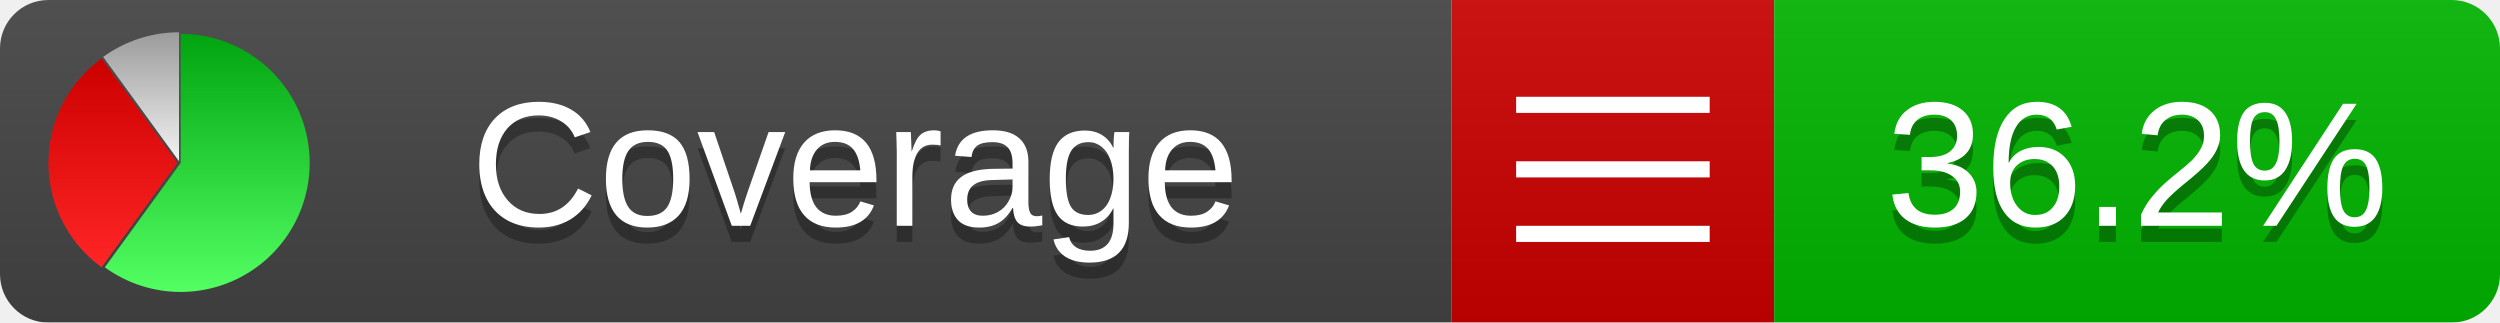
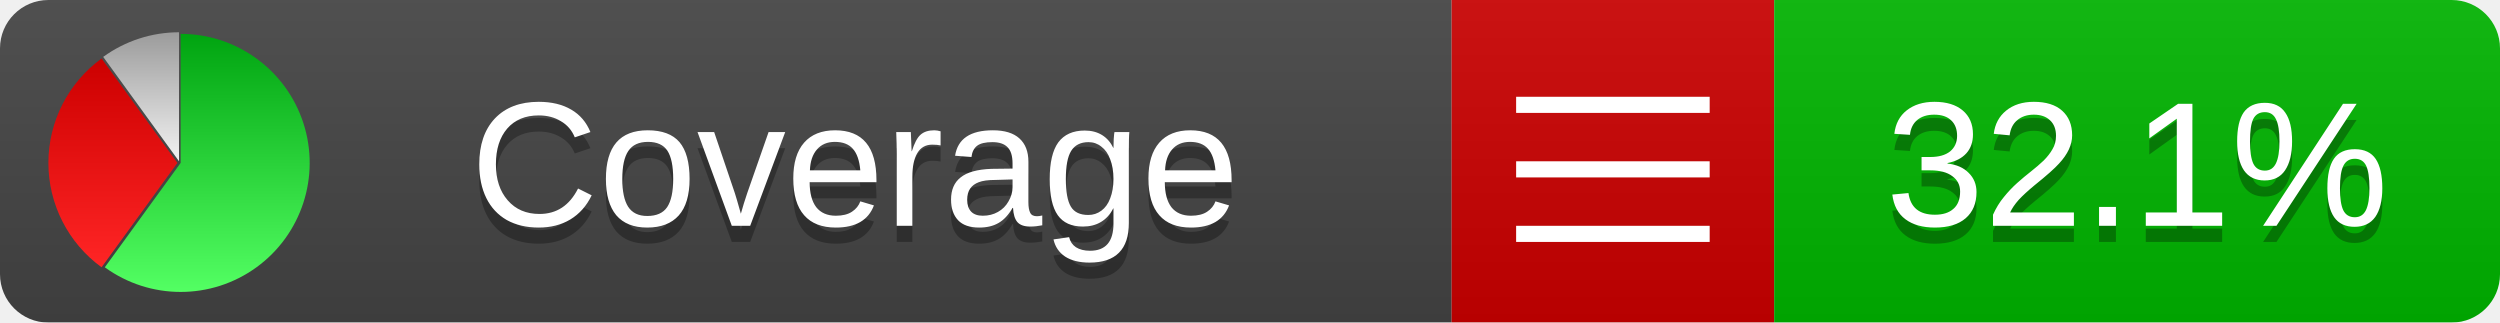
<svg xmlns="http://www.w3.org/2000/svg" xmlns:xlink="http://www.w3.org/1999/xlink" width="155" height="20">
  <style type="text/css">
          
            @keyframes fadeout {
              0 % { visibility: visible; opacity: 1; }
              40% { visibility: visible; opacity: 1; }
              50% { visibility: hidden; opacity: 0; }
              90% { visibility: hidden; opacity: 0; }
              100% { visibility: visible; opacity: 1; }
            }
            @keyframes fadein {
              0% { visibility: hidden; opacity: 0; }
              40% { visibility: hidden; opacity: 0; }
              50% { visibility: visible; opacity: 1; }
              90% { visibility: visible; opacity: 1; }
              100% { visibility: hidden; opacity: 0; }
            }
            .linecoverage {
                animation-duration: 10s;
                animation-name: fadeout;
                animation-iteration-count: infinite;
            }
            .branchcoverage {
                animation-duration: 10s;
                animation-name: fadein;
                animation-iteration-count: infinite;
            }
          
    </style>
  <defs>
    <linearGradient id="gradient" x2="0" y2="100%">
      <stop offset="0" stop-color="#bbb" stop-opacity=".1" />
      <stop offset="1" stop-opacity=".1" />
    </linearGradient>
    <linearGradient id="green" x2="0" y2="100%">
      <stop offset="0" stop-color="#00A410" />
      <stop offset="1" stop-color="#53FF63" />
    </linearGradient>
    <linearGradient id="red" x2="0" y2="100%">
      <stop offset="0" stop-color="#C00" />
      <stop offset="1" stop-color="#FF2525" />
    </linearGradient>
    <linearGradient id="gray" x2="0" y2="100%">
      <stop offset="0" stop-color="#9B9B9B" />
      <stop offset="1" stop-color="#F3F3F3" />
    </linearGradient>
    <mask id="mask">
      <rect width="155" height="20" rx="3" fill="#fff" />
    </mask>
    <g id="icon">
      <path style="fill:url(#green);" d="M205,202.5 l0,-200 a200,200 0 1,1 -117.558,361.803 z" />
      <path style="fill:url(#red);" d="M200,202.5 l-117.558,161.803 a200,200 0 0,1 0,-323.607 z" />
      <path style="fill:url(#gray);" d="M202.5,200 l-117.558,-161.803 a200,200 0 0,1 117.558,-38.196 z" />
    </g>
  </defs>
  <g mask="url(#mask)">
    <rect x="0" y="0" width="90" height="20" fill="#444" />
    <rect x="90" y="0" width="20" height="20" fill="#c00" />
    <rect x="110" y="0" width="45" height="20" fill="#00B600" />
    <rect x="0" y="0" width="155" height="20" fill="url(#gradient)" />
  </g>
  <g>
    <path class="" stroke="#fff" d="M94 6.5 h12 M94 10.5 h12 M94 14.5 h12" />
  </g>
  <g fill="#fff" text-anchor="middle" font-family="Verdana,Arial,Geneva,sans-serif" font-size="11">
    <a xlink:href="https://github.com/danielpalme/ReportGenerator" target="_top">
      <use xlink:href="#icon" transform="translate(3,2) scale(.04)" />
    </a>
    <text x="53" y="15" fill="#010101" fill-opacity=".3">Coverage</text>
    <text x="53" y="14" fill="#fff">Coverage</text>
-     <text class="" x="132.5" y="15" fill="#010101" fill-opacity=".3">36.2%</text>
-     <text class="" x="132.5" y="14">36.2%</text>
+     <text class="" x="132.5" y="15" fill="#010101" fill-opacity=".3">32.1%</text>
+     <text class="" x="132.5" y="14">32.1%</text>
  </g>
  <g>
    <rect class="" x="90" y="0" width="65" height="20" fill-opacity="0" />
  </g>
</svg>
